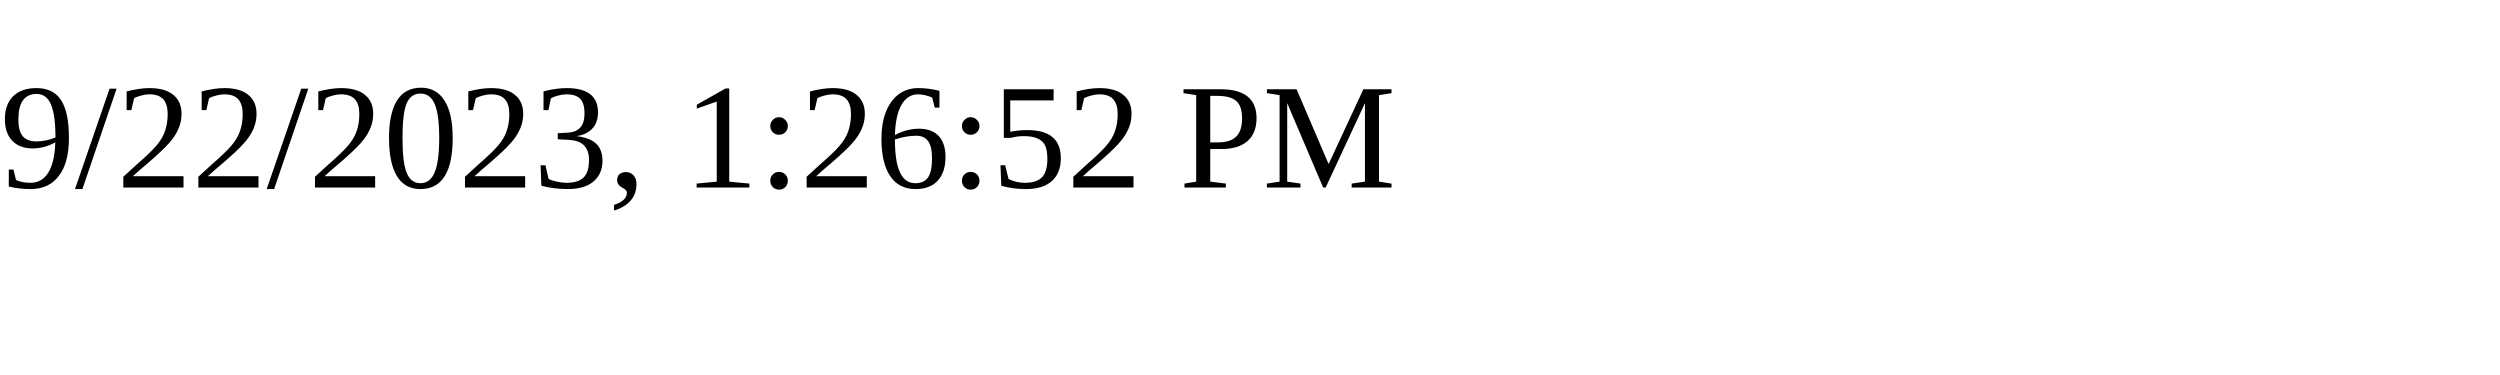
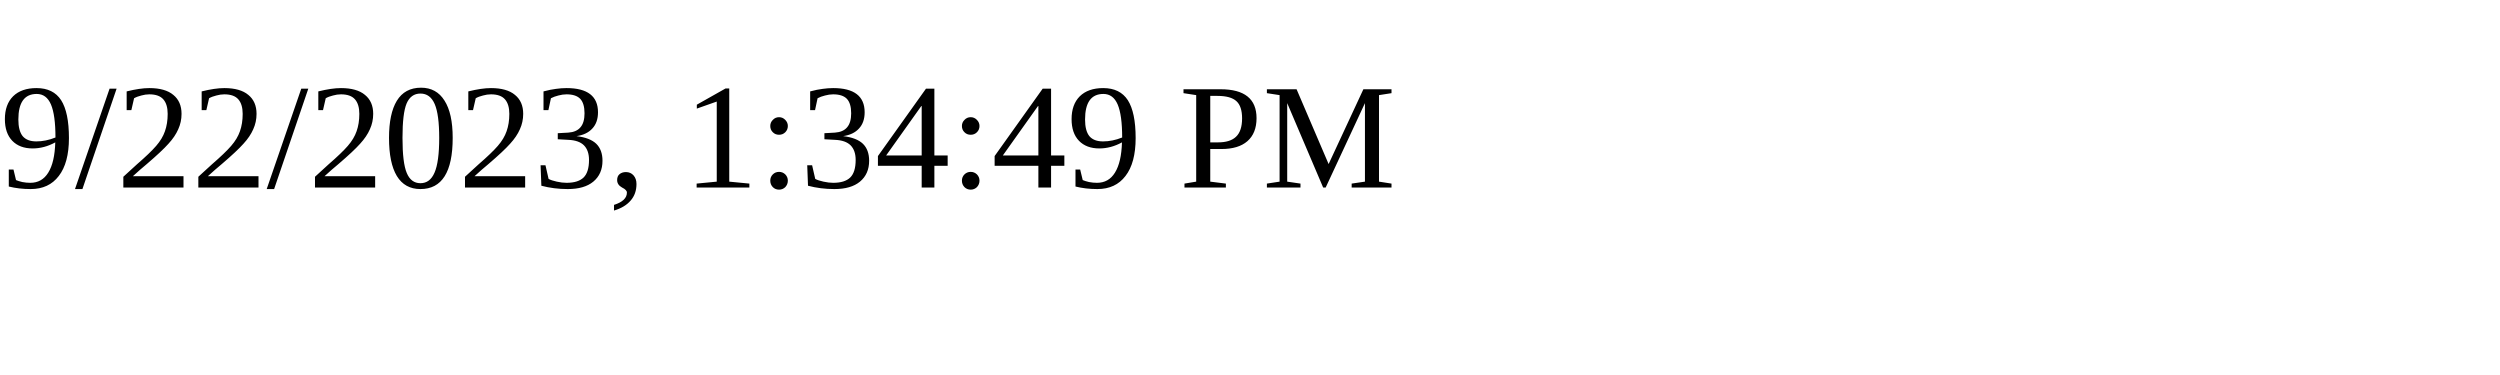
<svg xmlns="http://www.w3.org/2000/svg" height="30" width="200">
-   <text x="0" y="15">9/22/2023, 1:26:52 PM</text>
+   <text x="0" y="15">9/22/2023, 1:34:49 PM</text>
</svg>
